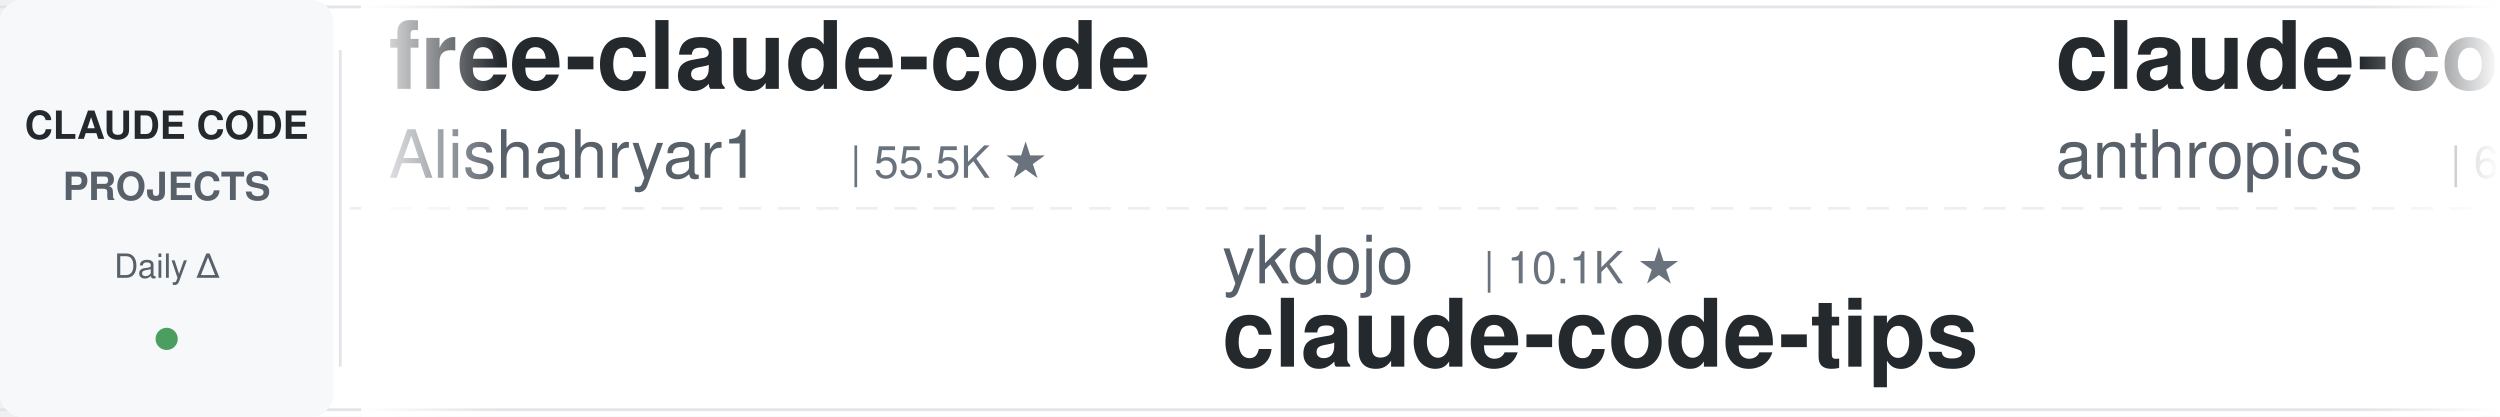
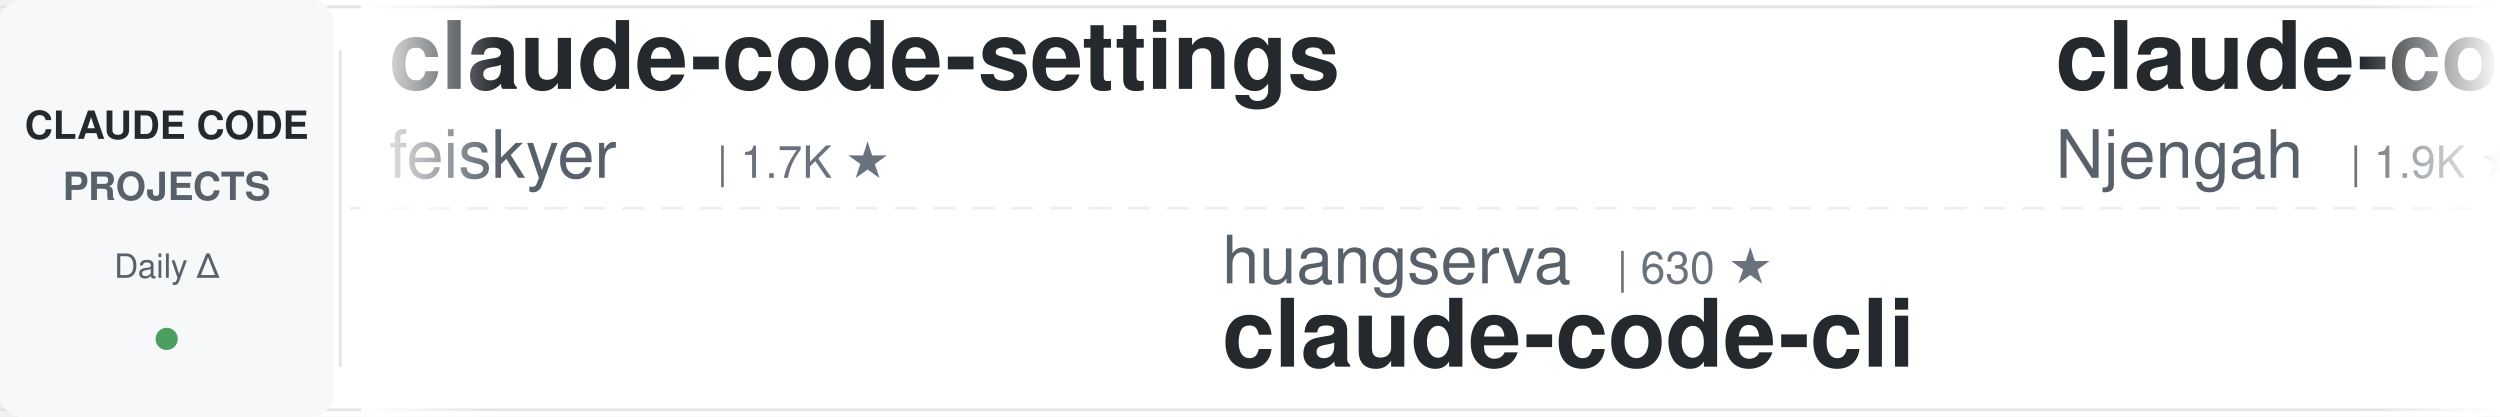
<svg xmlns="http://www.w3.org/2000/svg" width="900" height="150">
  <defs>
    <linearGradient id="leftFade" x1="0%" y1="0%" x2="100%" y2="0%">
      <stop offset="0%" style="stop-color:#ffffff;stop-opacity:1" />
      <stop offset="100%" style="stop-color:#ffffff;stop-opacity:0" />
    </linearGradient>
    <linearGradient id="rightFade" x1="0%" y1="0%" x2="100%" y2="0%">
      <stop offset="0%" style="stop-color:#ffffff;stop-opacity:0" />
      <stop offset="100%" style="stop-color:#ffffff;stop-opacity:1" />
    </linearGradient>
  </defs>
  <rect width="900" height="150" fill="#ffffff" rx="8" />
  <rect x="0" y="2" width="900" height="1" fill="#e1e4e8" />
  <rect x="0" y="147" width="900" height="1" fill="#e1e4e8" />
  <line x1="0" y1="75" x2="900" y2="75" stroke="#e1e4e8" stroke-width="1" stroke-dasharray="8 6" opacity="0.6" />
  <rect x="0" y="0" width="120" height="150" fill="#f6f8fa" rx="8" />
  <text x="60" y="50" font-family="-apple-system, BlinkMacSystemFont, 'Segoe UI', Helvetica, Arial, sans-serif" font-size="14" font-weight="600" fill="#24292e" text-anchor="middle">CLAUDE CODE</text>
  <text x="60" y="72" font-family="-apple-system, BlinkMacSystemFont, 'Segoe UI', Helvetica, Arial, sans-serif" font-size="14" font-weight="600" fill="#586069" text-anchor="middle">PROJECTS</text>
  <text x="60" y="100" font-family="-apple-system, BlinkMacSystemFont, 'Segoe UI', Helvetica, Arial, sans-serif" font-size="12" font-weight="500" fill="#586069" text-anchor="middle">Daily Δ</text>
  <circle cx="60" cy="122" r="4" fill="#22863a" opacity="0.8" />
  <rect x="122" y="18" width="1" height="114" fill="#e1e4e8" />
  <clipPath id="tickerClip">
    <rect x="130" y="0" width="770" height="150" />
  </clipPath>
  <g clip-path="url(#tickerClip)">
    <g id="tickerItems">
      <animateTransform attributeName="transform" attributeType="XML" type="translate" from="0 0" to="-3000 0" dur="54s" repeatCount="indefinite" />
      <g transform="translate(0, 0)">
-         <text x="140" y="32" font-family="-apple-system, BlinkMacSystemFont, 'Segoe UI', Helvetica, Arial, sans-serif" font-size="34" font-weight="600" fill="#24292e">free-claude-code</text>
-         <text x="140" y="64" font-family="-apple-system, BlinkMacSystemFont, 'Segoe UI', Helvetica, Arial, sans-serif" font-size="24" font-weight="400" fill="#586069">Alishahryar1</text>
-         <text x="306" y="64" font-family="-apple-system, BlinkMacSystemFont, 'Segoe UI', Helvetica, Arial, sans-serif" font-size="16" font-weight="500" fill="#6a737d">| 55.5K ★</text>
+         <text x="140" y="32" font-family="-apple-system, BlinkMacSystemFont, 'Segoe UI', Helvetica, Arial, sans-serif" font-size="34" font-weight="600" fill="#24292e">claude-code-settings</text>
+         <text x="140" y="64" font-family="-apple-system, BlinkMacSystemFont, 'Segoe UI', Helvetica, Arial, sans-serif" font-size="24" font-weight="400" fill="#586069">feiskyer</text>
+         <text x="258" y="64" font-family="-apple-system, BlinkMacSystemFont, 'Segoe UI', Helvetica, Arial, sans-serif" font-size="16" font-weight="500" fill="#6a737d">| 1.7K ★</text>
      </g>
      <g transform="translate(300, 0)">
-         <text x="140" y="102" font-family="-apple-system, BlinkMacSystemFont, 'Segoe UI', Helvetica, Arial, sans-serif" font-size="24" font-weight="400" fill="#586069">ykdojo</text>
-         <text x="234" y="102" font-family="-apple-system, BlinkMacSystemFont, 'Segoe UI', Helvetica, Arial, sans-serif" font-size="16" font-weight="500" fill="#6a737d">| 10.1K ★</text>
-         <text x="140" y="132" font-family="-apple-system, BlinkMacSystemFont, 'Segoe UI', Helvetica, Arial, sans-serif" font-size="34" font-weight="600" fill="#24292e">claude-code-tips</text>
+         <text x="140" y="102" font-family="-apple-system, BlinkMacSystemFont, 'Segoe UI', Helvetica, Arial, sans-serif" font-size="24" font-weight="400" fill="#586069">huangserva</text>
+         <text x="282" y="102" font-family="-apple-system, BlinkMacSystemFont, 'Segoe UI', Helvetica, Arial, sans-serif" font-size="16" font-weight="500" fill="#6a737d">| 630 ★</text>
+         <text x="140" y="132" font-family="-apple-system, BlinkMacSystemFont, 'Segoe UI', Helvetica, Arial, sans-serif" font-size="34" font-weight="600" fill="#24292e">claude-code-cli</text>
      </g>
      <g transform="translate(600, 0)">
-         <text x="140" y="32" font-family="-apple-system, BlinkMacSystemFont, 'Segoe UI', Helvetica, Arial, sans-serif" font-size="34" font-weight="600" fill="#24292e">claude-code-security-rev...</text>
-         <text x="140" y="64" font-family="-apple-system, BlinkMacSystemFont, 'Segoe UI', Helvetica, Arial, sans-serif" font-size="24" font-weight="400" fill="#586069">anthropics</text>
-         <text x="282" y="64" font-family="-apple-system, BlinkMacSystemFont, 'Segoe UI', Helvetica, Arial, sans-serif" font-size="16" font-weight="500" fill="#6a737d">| 6.2K ★</text>
+         <text x="140" y="32" font-family="-apple-system, BlinkMacSystemFont, 'Segoe UI', Helvetica, Arial, sans-serif" font-size="34" font-weight="600" fill="#24292e">claude-code-cheat-sheet</text>
+         <text x="140" y="64" font-family="-apple-system, BlinkMacSystemFont, 'Segoe UI', Helvetica, Arial, sans-serif" font-size="24" font-weight="400" fill="#586069">Njengah</text>
+         <text x="246" y="64" font-family="-apple-system, BlinkMacSystemFont, 'Segoe UI', Helvetica, Arial, sans-serif" font-size="16" font-weight="500" fill="#6a737d">| 1.9K ★</text>
      </g>
      <g transform="translate(900, 0)">
-         <text x="140" y="102" font-family="-apple-system, BlinkMacSystemFont, 'Segoe UI', Helvetica, Arial, sans-serif" font-size="24" font-weight="400" fill="#586069">asgeirtj</text>
-         <text x="258" y="102" font-family="-apple-system, BlinkMacSystemFont, 'Segoe UI', Helvetica, Arial, sans-serif" font-size="16" font-weight="500" fill="#6a737d">| 67.7K ★</text>
-         <text x="140" y="132" font-family="-apple-system, BlinkMacSystemFont, 'Segoe UI', Helvetica, Arial, sans-serif" font-size="34" font-weight="600" fill="#24292e">system_prompts_leaks</text>
+         <text x="140" y="102" font-family="-apple-system, BlinkMacSystemFont, 'Segoe UI', Helvetica, Arial, sans-serif" font-size="24" font-weight="400" fill="#586069">digitalsamba</text>
+         <text x="306" y="102" font-family="-apple-system, BlinkMacSystemFont, 'Segoe UI', Helvetica, Arial, sans-serif" font-size="16" font-weight="500" fill="#6a737d">| 2.1K ★</text>
+         <text x="140" y="132" font-family="-apple-system, BlinkMacSystemFont, 'Segoe UI', Helvetica, Arial, sans-serif" font-size="34" font-weight="600" fill="#24292e">claude-code-video-toolki...</text>
      </g>
      <g transform="translate(1200, 0)">
-         <text x="140" y="32" font-family="-apple-system, BlinkMacSystemFont, 'Segoe UI', Helvetica, Arial, sans-serif" font-size="34" font-weight="600" fill="#24292e">claude-code-telegram</text>
-         <text x="140" y="64" font-family="-apple-system, BlinkMacSystemFont, 'Segoe UI', Helvetica, Arial, sans-serif" font-size="24" font-weight="400" fill="#586069">overwirehq</text>
-         <text x="282" y="64" font-family="-apple-system, BlinkMacSystemFont, 'Segoe UI', Helvetica, Arial, sans-serif" font-size="16" font-weight="500" fill="#6a737d">| 2.8K ★</text>
+         <text x="140" y="32" font-family="-apple-system, BlinkMacSystemFont, 'Segoe UI', Helvetica, Arial, sans-serif" font-size="34" font-weight="600" fill="#24292e">claude-code-action</text>
+         <text x="140" y="64" font-family="-apple-system, BlinkMacSystemFont, 'Segoe UI', Helvetica, Arial, sans-serif" font-size="24" font-weight="400" fill="#586069">anthropics</text>
+         <text x="282" y="64" font-family="-apple-system, BlinkMacSystemFont, 'Segoe UI', Helvetica, Arial, sans-serif" font-size="16" font-weight="500" fill="#6a737d">| 8.9K ★</text>
      </g>
      <g transform="translate(1500, 0)">
-         <text x="140" y="102" font-family="-apple-system, BlinkMacSystemFont, 'Segoe UI', Helvetica, Arial, sans-serif" font-size="24" font-weight="400" fill="#586069">ding113</text>
-         <text x="246" y="102" font-family="-apple-system, BlinkMacSystemFont, 'Segoe UI', Helvetica, Arial, sans-serif" font-size="16" font-weight="500" fill="#6a737d">| 3.4K ★</text>
-         <text x="140" y="132" font-family="-apple-system, BlinkMacSystemFont, 'Segoe UI', Helvetica, Arial, sans-serif" font-size="34" font-weight="600" fill="#24292e">claude-code-hub</text>
+         <text x="140" y="102" font-family="-apple-system, BlinkMacSystemFont, 'Segoe UI', Helvetica, Arial, sans-serif" font-size="24" font-weight="400" fill="#586069">VILA-Lab</text>
+         <text x="258" y="102" font-family="-apple-system, BlinkMacSystemFont, 'Segoe UI', Helvetica, Arial, sans-serif" font-size="16" font-weight="500" fill="#6a737d">| 2.1K ★</text>
+         <text x="140" y="132" font-family="-apple-system, BlinkMacSystemFont, 'Segoe UI', Helvetica, Arial, sans-serif" font-size="34" font-weight="600" fill="#24292e">Dive-into-Claude-Code</text>
      </g>
      <g transform="translate(1800, 0)">
-         <text x="140" y="32" font-family="-apple-system, BlinkMacSystemFont, 'Segoe UI', Helvetica, Arial, sans-serif" font-size="34" font-weight="600" fill="#24292e">claude-code-my-workflow</text>
-         <text x="140" y="64" font-family="-apple-system, BlinkMacSystemFont, 'Segoe UI', Helvetica, Arial, sans-serif" font-size="24" font-weight="400" fill="#586069">pedrohcgs</text>
-         <text x="270" y="64" font-family="-apple-system, BlinkMacSystemFont, 'Segoe UI', Helvetica, Arial, sans-serif" font-size="16" font-weight="500" fill="#6a737d">| 1.6K ★</text>
+         <text x="140" y="32" font-family="-apple-system, BlinkMacSystemFont, 'Segoe UI', Helvetica, Arial, sans-serif" font-size="34" font-weight="600" fill="#24292e">ECC</text>
+         <text x="140" y="64" font-family="-apple-system, BlinkMacSystemFont, 'Segoe UI', Helvetica, Arial, sans-serif" font-size="24" font-weight="400" fill="#586069">affaan-m</text>
+         <text x="258" y="64" font-family="-apple-system, BlinkMacSystemFont, 'Segoe UI', Helvetica, Arial, sans-serif" font-size="16" font-weight="500" fill="#6a737d">| 263.1K ★</text>
      </g>
      <g transform="translate(2100, 0)">
-         <text x="140" y="102" font-family="-apple-system, BlinkMacSystemFont, 'Segoe UI', Helvetica, Arial, sans-serif" font-size="24" font-weight="400" fill="#586069">JrCx7scC</text>
-         <text x="258" y="102" font-family="-apple-system, BlinkMacSystemFont, 'Segoe UI', Helvetica, Arial, sans-serif" font-size="16" font-weight="500" fill="#6a737d">| 376 ★</text>
-         <text x="140" y="132" font-family="-apple-system, BlinkMacSystemFont, 'Segoe UI', Helvetica, Arial, sans-serif" font-size="34" font-weight="600" fill="#24292e">claude-code-source</text>
+         <text x="140" y="102" font-family="-apple-system, BlinkMacSystemFont, 'Segoe UI', Helvetica, Arial, sans-serif" font-size="24" font-weight="400" fill="#586069">Yeachan-Heo</text>
+         <text x="294" y="102" font-family="-apple-system, BlinkMacSystemFont, 'Segoe UI', Helvetica, Arial, sans-serif" font-size="16" font-weight="500" fill="#6a737d">| 39.3K ★</text>
+         <text x="140" y="132" font-family="-apple-system, BlinkMacSystemFont, 'Segoe UI', Helvetica, Arial, sans-serif" font-size="34" font-weight="600" fill="#24292e">oh-my-claudecode</text>
      </g>
      <g transform="translate(2400, 0)">
-         <text x="140" y="32" font-family="-apple-system, BlinkMacSystemFont, 'Segoe UI', Helvetica, Arial, sans-serif" font-size="34" font-weight="600" fill="#24292e">claude-code-proxy</text>
-         <text x="140" y="64" font-family="-apple-system, BlinkMacSystemFont, 'Segoe UI', Helvetica, Arial, sans-serif" font-size="24" font-weight="400" fill="#586069">1rgs</text>
-         <text x="210" y="64" font-family="-apple-system, BlinkMacSystemFont, 'Segoe UI', Helvetica, Arial, sans-serif" font-size="16" font-weight="500" fill="#6a737d">| 3.8K ★</text>
+         <text x="140" y="32" font-family="-apple-system, BlinkMacSystemFont, 'Segoe UI', Helvetica, Arial, sans-serif" font-size="34" font-weight="600" fill="#24292e">awesome-claude-code-tool...</text>
+         <text x="140" y="64" font-family="-apple-system, BlinkMacSystemFont, 'Segoe UI', Helvetica, Arial, sans-serif" font-size="24" font-weight="400" fill="#586069">rohitg00</text>
+         <text x="258" y="64" font-family="-apple-system, BlinkMacSystemFont, 'Segoe UI', Helvetica, Arial, sans-serif" font-size="16" font-weight="500" fill="#6a737d">| 2.6K ★</text>
      </g>
      <g transform="translate(2700, 0)">
-         <text x="140" y="102" font-family="-apple-system, BlinkMacSystemFont, 'Segoe UI', Helvetica, Arial, sans-serif" font-size="24" font-weight="400" fill="#586069">feiskyer</text>
-         <text x="258" y="102" font-family="-apple-system, BlinkMacSystemFont, 'Segoe UI', Helvetica, Arial, sans-serif" font-size="16" font-weight="500" fill="#6a737d">| 1.7K ★</text>
-         <text x="140" y="132" font-family="-apple-system, BlinkMacSystemFont, 'Segoe UI', Helvetica, Arial, sans-serif" font-size="34" font-weight="600" fill="#24292e">claude-code-settings</text>
+         <text x="140" y="102" font-family="-apple-system, BlinkMacSystemFont, 'Segoe UI', Helvetica, Arial, sans-serif" font-size="24" font-weight="400" fill="#586069">nicedreamzapp</text>
+         <text x="318" y="102" font-family="-apple-system, BlinkMacSystemFont, 'Segoe UI', Helvetica, Arial, sans-serif" font-size="16" font-weight="500" fill="#6a737d">| 3.3K ★</text>
+         <text x="140" y="132" font-family="-apple-system, BlinkMacSystemFont, 'Segoe UI', Helvetica, Arial, sans-serif" font-size="34" font-weight="600" fill="#24292e">claude-code-local</text>
      </g>
      <g transform="translate(3000, 0)">
-         <text x="140" y="32" font-family="-apple-system, BlinkMacSystemFont, 'Segoe UI', Helvetica, Arial, sans-serif" font-size="34" font-weight="600" fill="#24292e">free-claude-code</text>
-         <text x="140" y="64" font-family="-apple-system, BlinkMacSystemFont, 'Segoe UI', Helvetica, Arial, sans-serif" font-size="24" font-weight="400" fill="#586069">Alishahryar1</text>
-         <text x="306" y="64" font-family="-apple-system, BlinkMacSystemFont, 'Segoe UI', Helvetica, Arial, sans-serif" font-size="16" font-weight="500" fill="#6a737d">| 55.5K ★</text>
+         <text x="140" y="32" font-family="-apple-system, BlinkMacSystemFont, 'Segoe UI', Helvetica, Arial, sans-serif" font-size="34" font-weight="600" fill="#24292e">claude-code-settings</text>
+         <text x="140" y="64" font-family="-apple-system, BlinkMacSystemFont, 'Segoe UI', Helvetica, Arial, sans-serif" font-size="24" font-weight="400" fill="#586069">feiskyer</text>
+         <text x="258" y="64" font-family="-apple-system, BlinkMacSystemFont, 'Segoe UI', Helvetica, Arial, sans-serif" font-size="16" font-weight="500" fill="#6a737d">| 1.7K ★</text>
      </g>
      <g transform="translate(3300, 0)">
-         <text x="140" y="102" font-family="-apple-system, BlinkMacSystemFont, 'Segoe UI', Helvetica, Arial, sans-serif" font-size="24" font-weight="400" fill="#586069">ykdojo</text>
-         <text x="234" y="102" font-family="-apple-system, BlinkMacSystemFont, 'Segoe UI', Helvetica, Arial, sans-serif" font-size="16" font-weight="500" fill="#6a737d">| 10.1K ★</text>
-         <text x="140" y="132" font-family="-apple-system, BlinkMacSystemFont, 'Segoe UI', Helvetica, Arial, sans-serif" font-size="34" font-weight="600" fill="#24292e">claude-code-tips</text>
+         <text x="140" y="102" font-family="-apple-system, BlinkMacSystemFont, 'Segoe UI', Helvetica, Arial, sans-serif" font-size="24" font-weight="400" fill="#586069">huangserva</text>
+         <text x="282" y="102" font-family="-apple-system, BlinkMacSystemFont, 'Segoe UI', Helvetica, Arial, sans-serif" font-size="16" font-weight="500" fill="#6a737d">| 630 ★</text>
+         <text x="140" y="132" font-family="-apple-system, BlinkMacSystemFont, 'Segoe UI', Helvetica, Arial, sans-serif" font-size="34" font-weight="600" fill="#24292e">claude-code-cli</text>
      </g>
      <g transform="translate(3600, 0)">
-         <text x="140" y="32" font-family="-apple-system, BlinkMacSystemFont, 'Segoe UI', Helvetica, Arial, sans-serif" font-size="34" font-weight="600" fill="#24292e">claude-code-security-rev...</text>
-         <text x="140" y="64" font-family="-apple-system, BlinkMacSystemFont, 'Segoe UI', Helvetica, Arial, sans-serif" font-size="24" font-weight="400" fill="#586069">anthropics</text>
-         <text x="282" y="64" font-family="-apple-system, BlinkMacSystemFont, 'Segoe UI', Helvetica, Arial, sans-serif" font-size="16" font-weight="500" fill="#6a737d">| 6.2K ★</text>
+         <text x="140" y="32" font-family="-apple-system, BlinkMacSystemFont, 'Segoe UI', Helvetica, Arial, sans-serif" font-size="34" font-weight="600" fill="#24292e">claude-code-cheat-sheet</text>
+         <text x="140" y="64" font-family="-apple-system, BlinkMacSystemFont, 'Segoe UI', Helvetica, Arial, sans-serif" font-size="24" font-weight="400" fill="#586069">Njengah</text>
+         <text x="246" y="64" font-family="-apple-system, BlinkMacSystemFont, 'Segoe UI', Helvetica, Arial, sans-serif" font-size="16" font-weight="500" fill="#6a737d">| 1.9K ★</text>
      </g>
      <g transform="translate(3900, 0)">
-         <text x="140" y="102" font-family="-apple-system, BlinkMacSystemFont, 'Segoe UI', Helvetica, Arial, sans-serif" font-size="24" font-weight="400" fill="#586069">asgeirtj</text>
-         <text x="258" y="102" font-family="-apple-system, BlinkMacSystemFont, 'Segoe UI', Helvetica, Arial, sans-serif" font-size="16" font-weight="500" fill="#6a737d">| 67.7K ★</text>
-         <text x="140" y="132" font-family="-apple-system, BlinkMacSystemFont, 'Segoe UI', Helvetica, Arial, sans-serif" font-size="34" font-weight="600" fill="#24292e">system_prompts_leaks</text>
+         <text x="140" y="102" font-family="-apple-system, BlinkMacSystemFont, 'Segoe UI', Helvetica, Arial, sans-serif" font-size="24" font-weight="400" fill="#586069">digitalsamba</text>
+         <text x="306" y="102" font-family="-apple-system, BlinkMacSystemFont, 'Segoe UI', Helvetica, Arial, sans-serif" font-size="16" font-weight="500" fill="#6a737d">| 2.1K ★</text>
+         <text x="140" y="132" font-family="-apple-system, BlinkMacSystemFont, 'Segoe UI', Helvetica, Arial, sans-serif" font-size="34" font-weight="600" fill="#24292e">claude-code-video-toolki...</text>
      </g>
    </g>
  </g>
  <rect x="130" y="0" width="50" height="150" fill="url(#leftFade)" />
  <rect x="850" y="0" width="50" height="150" fill="url(#rightFade)" />
</svg>
